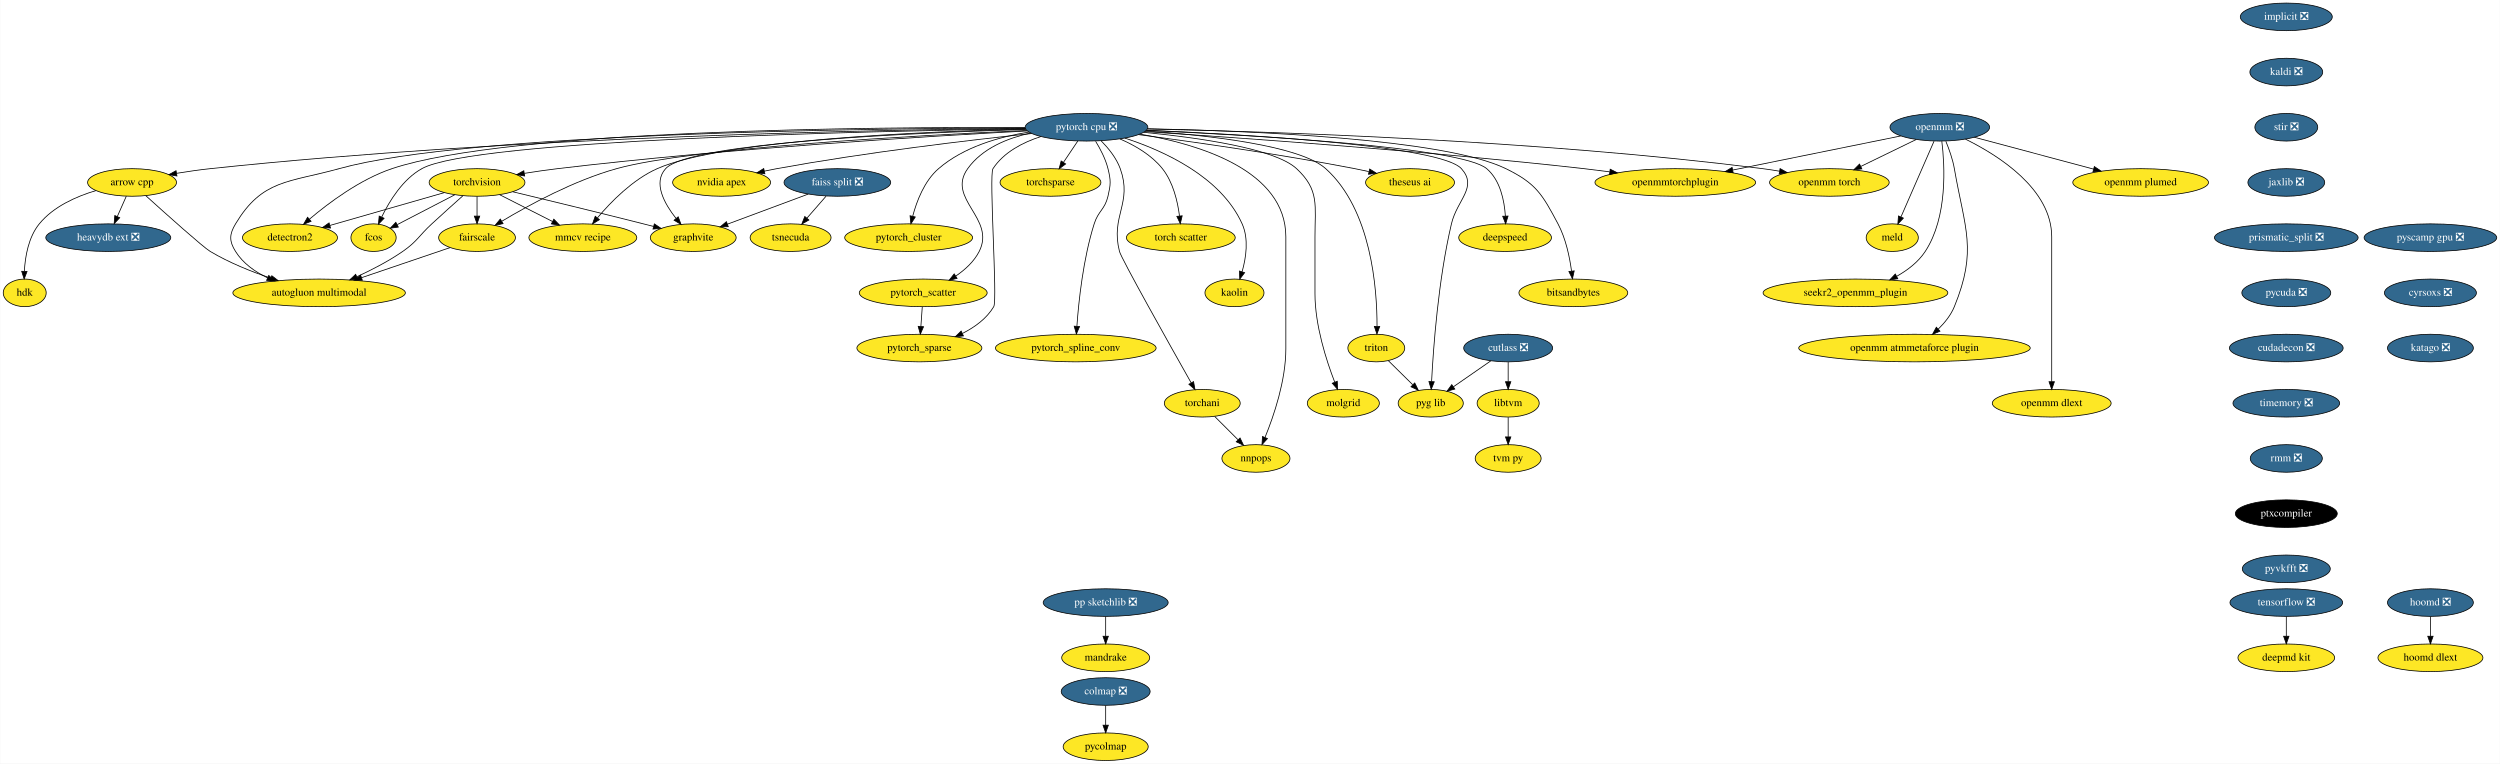
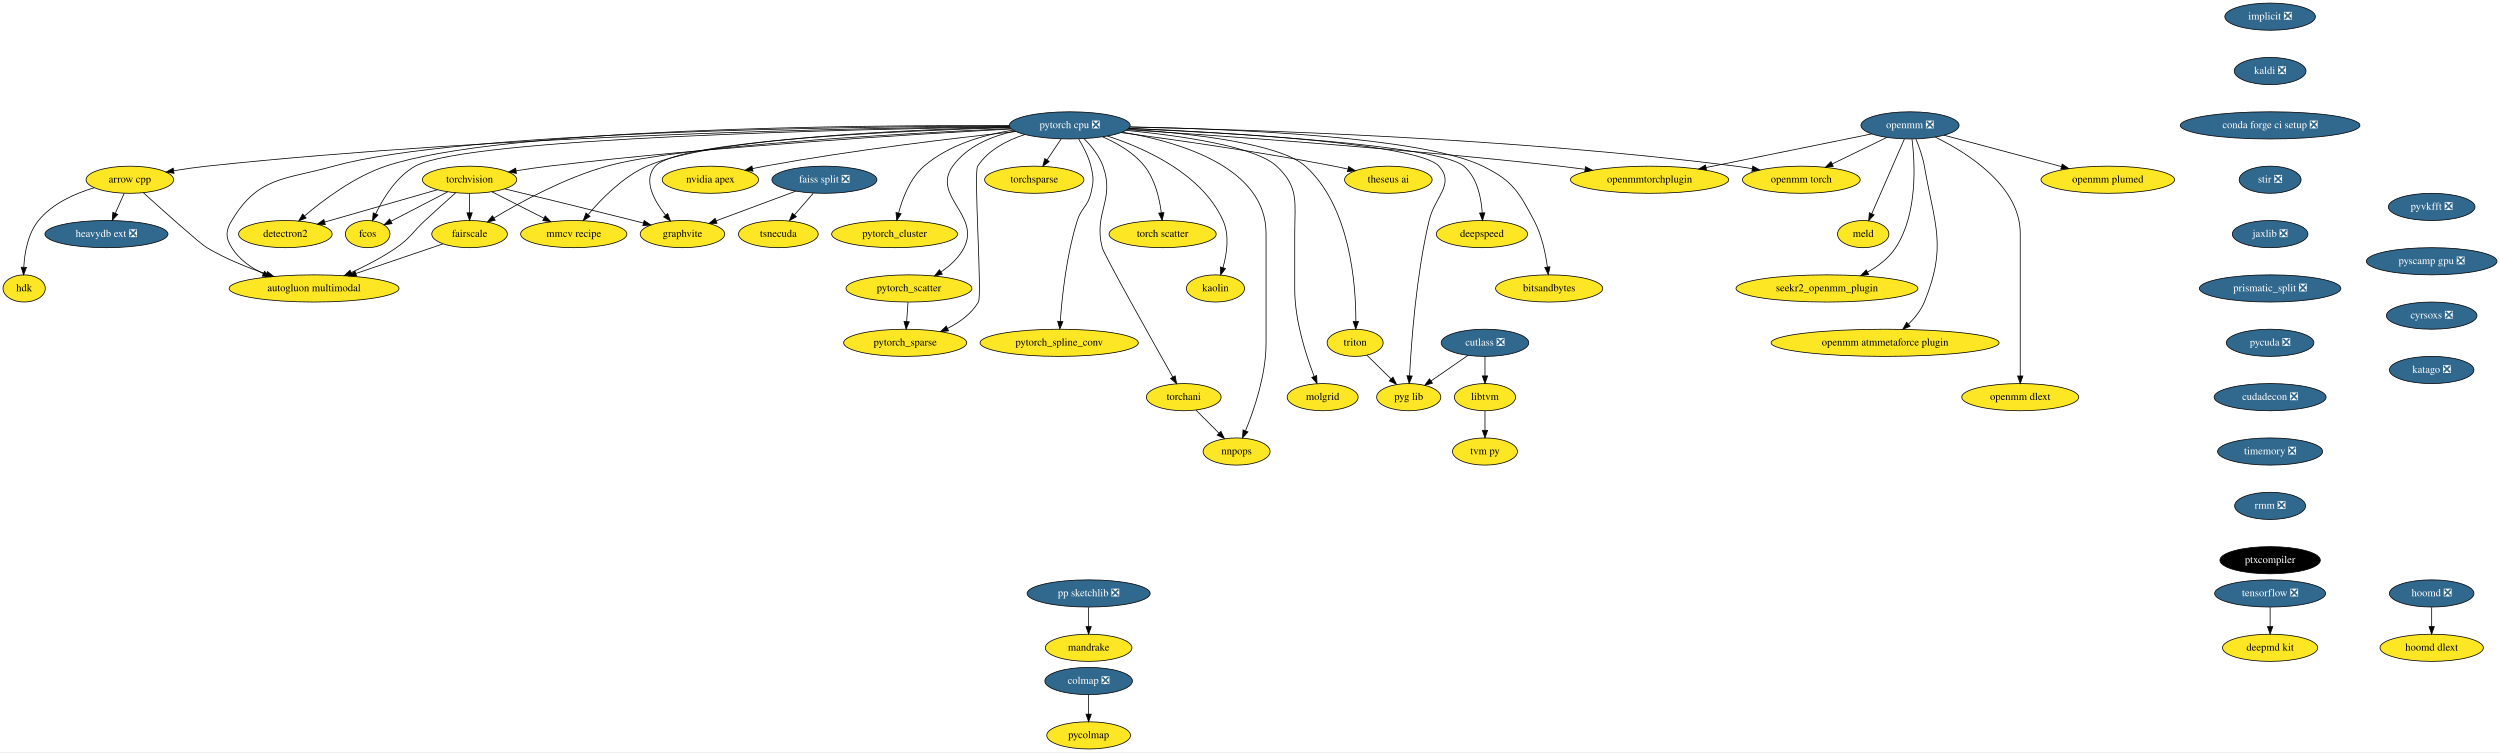
- <svg xmlns="http://www.w3.org/2000/svg" xmlns:xlink="http://www.w3.org/1999/xlink" width="3261pt" height="996pt" viewBox="0.00 0.00 3260.50 996.00">
+ <svg xmlns="http://www.w3.org/2000/svg" xmlns:xlink="http://www.w3.org/1999/xlink" width="3311pt" height="996pt" viewBox="0.00 0.00 3311.50 996.00">
  <g id="graph0" class="graph" transform="scale(1 1) rotate(0) translate(4 992)">
-     <polygon fill="white" stroke="transparent" points="-4,4 -4,-992 3256.5,-992 3256.5,4 -4,4" />
+     <polygon fill="white" stroke="transparent" points="-4,4 -4,-992 3307.5,-992 3307.5,4 -4,4" />
    <g id="node1" class="node">
      <g id="a_node1">
        <a xlink:href="https://github.com/conda-forge/arrow-cpp-feedstock" xlink:title="arrow cpp">
          <ellipse fill="#fde725" stroke="black" cx="168" cy="-754" rx="58" ry="18" />
          <text text-anchor="middle" x="168" y="-750.3" font-family="Times,serif" font-size="14.00">arrow cpp</text>
        </a>
      </g>
    </g>
    <g id="node2" class="node">
      <g id="a_node2">
        <a xlink:href="https://github.com/conda-forge/heavydb-ext-feedstock/pull/49" xlink:title="heavydb ext ❎">
          <ellipse fill="#31688e" stroke="black" cx="137" cy="-682" rx="81.49" ry="18" />
          <text text-anchor="middle" x="137" y="-678.3" font-family="Times,serif" font-size="14.00" fill="white">heavydb ext ❎</text>
        </a>
      </g>
    </g>
    <g id="edge1" class="edge">
      <path fill="none" stroke="black" d="M160.5,-736.05C156.97,-728.09 152.68,-718.41 148.74,-709.51" />
      <polygon fill="black" stroke="black" points="151.9,-708 144.65,-700.28 145.5,-710.84 151.9,-708" />
    </g>
    <g id="node3" class="node">
      <g id="a_node3">
        <a xlink:href="https://github.com/conda-forge/hdk-feedstock" xlink:title="hdk">
          <ellipse fill="#fde725" stroke="black" cx="28" cy="-610" rx="28" ry="18" />
          <text text-anchor="middle" x="28" y="-606.3" font-family="Times,serif" font-size="14.00">hdk</text>
        </a>
      </g>
    </g>
    <g id="edge2" class="edge">
      <path fill="none" stroke="black" d="M120.81,-743.38C95.33,-735.79 65.41,-722.57 47,-700 32.91,-682.72 28.58,-657.46 27.53,-638.25" />
      <polygon fill="black" stroke="black" points="31.02,-637.93 27.25,-628.03 24.03,-638.12 31.02,-637.93" />
    </g>
    <g id="node4" class="node">
      <g id="a_node4">
        <a xlink:href="https://github.com/conda-forge/autogluon.multimodal-feedstock" xlink:title="autogluon multimodal">
          <ellipse fill="#fde725" stroke="black" cx="412" cy="-610" rx="112.5" ry="18" />
          <text text-anchor="middle" x="412" y="-606.3" font-family="Times,serif" font-size="14.00">autogluon multimodal</text>
        </a>
      </g>
    </g>
    <g id="edge3" class="edge">
      <path fill="none" stroke="black" d="M185.9,-736.76C212.61,-712.62 260.76,-669.5 270,-664 294.45,-649.43 323.6,-637.71 349.1,-629.03" />
      <polygon fill="black" stroke="black" points="350.29,-632.33 358.68,-625.86 348.09,-625.68 350.29,-632.33" />
    </g>
    <g id="node5" class="node">
      <g id="a_node5">
        <a xlink:href="https://github.com/conda-forge/implicit-feedstock/pull/54" xlink:title="implicit ❎">
-           <ellipse fill="#31688e" stroke="black" cx="2978" cy="-970" rx="60" ry="18" />
-           <text text-anchor="middle" x="2978" y="-966.3" font-family="Times,serif" font-size="14.00" fill="white">implicit ❎</text>
+           <ellipse fill="#31688e" stroke="black" cx="3003" cy="-970" rx="60" ry="18" />
+           <text text-anchor="middle" x="3003" y="-966.3" font-family="Times,serif" font-size="14.00" fill="white">implicit ❎</text>
        </a>
      </g>
    </g>
    <g id="node6" class="node">
      <g id="a_node6">
        <a xlink:href="https://github.com/conda-forge/kaldi-feedstock/pull/39" xlink:title="kaldi ❎">
-           <ellipse fill="#31688e" stroke="black" cx="2978" cy="-898" rx="47.5" ry="18" />
-           <text text-anchor="middle" x="2978" y="-894.3" font-family="Times,serif" font-size="14.00" fill="white">kaldi ❎</text>
+           <ellipse fill="#31688e" stroke="black" cx="3003" cy="-898" rx="47.5" ry="18" />
+           <text text-anchor="middle" x="3003" y="-894.3" font-family="Times,serif" font-size="14.00" fill="white">kaldi ❎</text>
        </a>
      </g>
    </g>
    <g id="node7" class="node">
      <g id="a_node7">
+         <a xlink:href="https://github.com/conda-forge/conda-forge-ci-setup-feedstock/pull/244" xlink:title="conda forge ci setup ❎">
+           <ellipse fill="#31688e" stroke="black" cx="3003" cy="-826" rx="119" ry="18" />
+           <text text-anchor="middle" x="3003" y="-822.3" font-family="Times,serif" font-size="14.00" fill="white">conda forge ci setup ❎</text>
+         </a>
+       </g>
+     </g>
+     <g id="node16" class="node">
+       <g id="a_node16">
        <a xlink:href="https://github.com/conda-forge/stir-feedstock/pull/82" xlink:title="stir ❎">
-           <ellipse fill="#31688e" stroke="black" cx="2978" cy="-826" rx="41" ry="18" />
-           <text text-anchor="middle" x="2978" y="-822.3" font-family="Times,serif" font-size="14.00" fill="white">stir ❎</text>
-         </a>
-       </g>
-     </g>
-     <g id="node37" class="node">
-       <g id="a_node37">
-         <a xlink:href="https://github.com/conda-forge/jaxlib-feedstock/pull/181" xlink:title="jaxlib ❎">
-           <ellipse fill="#31688e" stroke="black" cx="2978" cy="-754" rx="50.09" ry="18" />
-           <text text-anchor="middle" x="2978" y="-750.3" font-family="Times,serif" font-size="14.00" fill="white">jaxlib ❎</text>
+           <ellipse fill="#31688e" stroke="black" cx="3003" cy="-754" rx="41" ry="18" />
+           <text text-anchor="middle" x="3003" y="-750.3" font-family="Times,serif" font-size="14.00" fill="white">stir ❎</text>
        </a>
      </g>
    </g>
    <g id="node8" class="node">
      <g id="a_node8">
        <a xlink:href="https://github.com/conda-forge/torchvision-feedstock" xlink:title="torchvision">
          <ellipse fill="#fde725" stroke="black" cx="618" cy="-754" rx="62.5" ry="18" />
          <text text-anchor="middle" x="618" y="-750.3" font-family="Times,serif" font-size="14.00">torchvision</text>
        </a>
      </g>
    </g>
    <g id="edge6" class="edge">
      <path fill="none" stroke="black" d="M599.55,-736.65C587.86,-726.24 572.46,-712.42 559,-700 541.9,-684.23 540.13,-677.24 521,-664 502.56,-651.24 480.59,-639.92 461.22,-631.05" />
      <polygon fill="black" stroke="black" points="462.5,-627.79 451.94,-626.9 459.64,-634.18 462.5,-627.79" />
    </g>
    <g id="node9" class="node">
      <g id="a_node9">
        <a xlink:href="https://github.com/conda-forge/detectron2-feedstock" xlink:title="detectron2">
          <ellipse fill="#fde725" stroke="black" cx="374" cy="-682" rx="61.99" ry="18" />
          <text text-anchor="middle" x="374" y="-678.3" font-family="Times,serif" font-size="14.00">detectron2</text>
        </a>
      </g>
    </g>
    <g id="edge7" class="edge">
      <path fill="none" stroke="black" d="M575.22,-740.73C533.67,-728.81 470.52,-710.69 426.07,-697.94" />
      <polygon fill="black" stroke="black" points="426.9,-694.54 416.32,-695.14 424.97,-701.26 426.9,-694.54" />
    </g>
    <g id="node10" class="node">
      <g id="a_node10">
        <a xlink:href="https://github.com/conda-forge/fcos-feedstock" xlink:title="fcos">
          <ellipse fill="#fde725" stroke="black" cx="483" cy="-682" rx="29.5" ry="18" />
          <text text-anchor="middle" x="483" y="-678.3" font-family="Times,serif" font-size="14.00">fcos</text>
        </a>
      </g>
    </g>
    <g id="edge8" class="edge">
      <path fill="none" stroke="black" d="M589.04,-737.98C566.94,-726.52 536.55,-710.77 513.97,-699.06" />
      <polygon fill="black" stroke="black" points="515.3,-695.81 504.82,-694.31 512.08,-702.02 515.3,-695.81" />
    </g>
    <g id="node11" class="node">
      <g id="a_node11">
        <a xlink:href="https://github.com/conda-forge/fairscale-feedstock" xlink:title="fairscale">
          <ellipse fill="#fde725" stroke="black" cx="618" cy="-682" rx="50.09" ry="18" />
          <text text-anchor="middle" x="618" y="-678.3" font-family="Times,serif" font-size="14.00">fairscale</text>
        </a>
      </g>
    </g>
    <g id="edge9" class="edge">
      <path fill="none" stroke="black" d="M618,-735.7C618,-727.98 618,-718.71 618,-710.11" />
      <polygon fill="black" stroke="black" points="621.5,-710.1 618,-700.1 614.5,-710.1 621.5,-710.1" />
    </g>
    <g id="node12" class="node">
      <g id="a_node12">
        <a xlink:href="https://github.com/conda-forge/graphvite-feedstock" xlink:title="graphvite">
          <ellipse fill="#fde725" stroke="black" cx="900" cy="-682" rx="56" ry="18" />
          <text text-anchor="middle" x="900" y="-678.3" font-family="Times,serif" font-size="14.00">graphvite</text>
        </a>
      </g>
    </g>
    <g id="edge10" class="edge">
      <path fill="none" stroke="black" d="M664.62,-741.85C708.6,-731.27 776.35,-714.83 835,-700 839.31,-698.91 843.79,-697.77 848.27,-696.61" />
      <polygon fill="black" stroke="black" points="849.26,-699.97 858.07,-694.07 847.51,-693.19 849.26,-699.97" />
    </g>
    <g id="node13" class="node">
      <g id="a_node13">
        <a xlink:href="https://github.com/conda-forge/mmcv-recipe-feedstock" xlink:title="mmcv recipe">
          <ellipse fill="#fde725" stroke="black" cx="756" cy="-682" rx="70.39" ry="18" />
          <text text-anchor="middle" x="756" y="-678.3" font-family="Times,serif" font-size="14.00">mmcv recipe</text>
        </a>
      </g>
    </g>
    <g id="edge11" class="edge">
      <path fill="none" stroke="black" d="M647.6,-737.98C667.7,-727.79 694.5,-714.19 716.43,-703.07" />
      <polygon fill="black" stroke="black" points="718.15,-706.12 725.49,-698.48 714.99,-699.88 718.15,-706.12" />
    </g>
    <g id="edge12" class="edge">
      <path fill="none" stroke="black" d="M582.59,-668.97C550.91,-658.2 503.96,-642.25 467.32,-629.8" />
      <polygon fill="black" stroke="black" points="468.36,-626.46 457.77,-626.55 466.11,-633.08 468.36,-626.46" />
    </g>
    <g id="node14" class="node">
      <g id="a_node14">
        <a xlink:href="https://github.com/conda-forge/tensorflow-feedstock/pull/321" xlink:title="tensorflow ❎">
-           <ellipse fill="#31688e" stroke="black" cx="2978" cy="-206" rx="73.5" ry="18" />
-           <text text-anchor="middle" x="2978" y="-202.3" font-family="Times,serif" font-size="14.00" fill="white">tensorflow ❎</text>
+           <ellipse fill="#31688e" stroke="black" cx="3003" cy="-206" rx="73.5" ry="18" />
+           <text text-anchor="middle" x="3003" y="-202.3" font-family="Times,serif" font-size="14.00" fill="white">tensorflow ❎</text>
        </a>
      </g>
    </g>
    <g id="node15" class="node">
      <g id="a_node15">
        <a xlink:href="https://github.com/conda-forge/deepmd-kit-feedstock" xlink:title="deepmd kit">
-           <ellipse fill="#fde725" stroke="black" cx="2978" cy="-134" rx="63.09" ry="18" />
-           <text text-anchor="middle" x="2978" y="-130.3" font-family="Times,serif" font-size="14.00">deepmd kit</text>
+           <ellipse fill="#fde725" stroke="black" cx="3003" cy="-134" rx="63.09" ry="18" />
+           <text text-anchor="middle" x="3003" y="-130.3" font-family="Times,serif" font-size="14.00">deepmd kit</text>
        </a>
      </g>
    </g>
    <g id="edge13" class="edge">
-       <path fill="none" stroke="black" d="M2978,-187.7C2978,-179.98 2978,-170.71 2978,-162.11" />
-       <polygon fill="black" stroke="black" points="2981.5,-162.1 2978,-152.1 2974.5,-162.1 2981.5,-162.1" />
-     </g>
-     <g id="node16" class="node">
-       <g id="a_node16">
-         <a xlink:href="https://github.com/conda-forge/hoomd-feedstock/pull/86" xlink:title="hoomd ❎">
-           <ellipse fill="#31688e" stroke="black" cx="3166" cy="-206" rx="56" ry="18" />
-           <text text-anchor="middle" x="3166" y="-202.3" font-family="Times,serif" font-size="14.00" fill="white">hoomd ❎</text>
+       <path fill="none" stroke="black" d="M3003,-187.7C3003,-179.98 3003,-170.71 3003,-162.11" />
+       <polygon fill="black" stroke="black" points="3006.5,-162.1 3003,-152.1 2999.5,-162.1 3006.5,-162.1" />
+     </g>
+     <g id="node38" class="node">
+       <g id="a_node38">
+         <a xlink:href="https://github.com/conda-forge/jaxlib-feedstock/pull/181" xlink:title="jaxlib ❎">
+           <ellipse fill="#31688e" stroke="black" cx="3003" cy="-682" rx="50.09" ry="18" />
+           <text text-anchor="middle" x="3003" y="-678.3" font-family="Times,serif" font-size="14.00" fill="white">jaxlib ❎</text>
        </a>
      </g>
    </g>
    <g id="node17" class="node">
      <g id="a_node17">
-         <a xlink:href="https://github.com/conda-forge/hoomd-dlext-feedstock" xlink:title="hoomd dlext">
-           <ellipse fill="#fde725" stroke="black" cx="3166" cy="-134" rx="68.49" ry="18" />
-           <text text-anchor="middle" x="3166" y="-130.3" font-family="Times,serif" font-size="14.00">hoomd dlext</text>
-         </a>
-       </g>
-     </g>
-     <g id="edge14" class="edge">
-       <path fill="none" stroke="black" d="M3166,-187.7C3166,-179.98 3166,-170.71 3166,-162.11" />
-       <polygon fill="black" stroke="black" points="3169.5,-162.1 3166,-152.1 3162.5,-162.1 3169.5,-162.1" />
+         <a xlink:href="https://github.com/conda-forge/hoomd-feedstock/pull/86" xlink:title="hoomd ❎">
+           <ellipse fill="#31688e" stroke="black" cx="3217" cy="-206" rx="56" ry="18" />
+           <text text-anchor="middle" x="3217" y="-202.3" font-family="Times,serif" font-size="14.00" fill="white">hoomd ❎</text>
+         </a>
+       </g>
    </g>
    <g id="node18" class="node">
      <g id="a_node18">
+         <a xlink:href="https://github.com/conda-forge/hoomd-dlext-feedstock" xlink:title="hoomd dlext">
+           <ellipse fill="#fde725" stroke="black" cx="3217" cy="-134" rx="68.49" ry="18" />
+           <text text-anchor="middle" x="3217" y="-130.3" font-family="Times,serif" font-size="14.00">hoomd dlext</text>
+         </a>
+       </g>
+     </g>
+     <g id="edge15" class="edge">
+       <path fill="none" stroke="black" d="M3217,-187.7C3217,-179.98 3217,-170.71 3217,-162.11" />
+       <polygon fill="black" stroke="black" points="3220.5,-162.1 3217,-152.1 3213.5,-162.1 3220.5,-162.1" />
+     </g>
+     <g id="node19" class="node">
+       <g id="a_node19">
        <a xlink:href="https://github.com/conda-forge/pytorch-cpu-feedstock/pull/171" xlink:title="pytorch cpu ❎">
          <ellipse fill="#31688e" stroke="black" cx="1413" cy="-826" rx="80" ry="18" />
          <text text-anchor="middle" x="1413" y="-822.3" font-family="Times,serif" font-size="14.00" fill="white">pytorch cpu ❎</text>
        </a>
      </g>
    </g>
-     <g id="edge15" class="edge">
+     <g id="edge16" class="edge">
      <path fill="none" stroke="black" d="M1333.07,-824.55C1146.43,-822.8 667.55,-814.2 270,-772 255.78,-770.49 240.53,-768.27 226.27,-765.94" />
      <polygon fill="black" stroke="black" points="226.54,-762.43 216.09,-764.22 225.37,-769.34 226.54,-762.43" />
    </g>
-     <g id="edge16" class="edge">
+     <g id="edge17" class="edge">
      <path fill="none" stroke="black" d="M1333,-825.09C1131.18,-824.61 605.57,-818.76 438,-772 372.5,-753.72 337.99,-758.31 303,-700 294.77,-686.28 294.51,-677.56 303,-664 312.7,-648.5 328.38,-637.41 344.85,-629.53" />
      <polygon fill="black" stroke="black" points="346.32,-632.71 354.06,-625.48 343.49,-626.31 346.32,-632.71" />
    </g>
-     <g id="edge17" class="edge">
+     <g id="edge18" class="edge">
      <path fill="none" stroke="black" d="M1335.7,-821.18C1207.89,-814.39 944.6,-798.4 723,-772 708.98,-770.33 693.97,-768.14 679.82,-765.89" />
      <polygon fill="black" stroke="black" points="680.11,-762.4 669.68,-764.25 678.99,-769.31 680.11,-762.4" />
    </g>
-     <g id="edge18" class="edge">
+     <g id="edge19" class="edge">
      <path fill="none" stroke="black" d="M1332.78,-825.67C1140.65,-826.42 658.79,-822.99 507,-772 465.41,-758.03 424.52,-727.43 399.3,-706.03" />
      <polygon fill="black" stroke="black" points="401.53,-703.34 391.68,-699.44 396.95,-708.63 401.53,-703.34" />
    </g>
-     <g id="edge19" class="edge">
+     <g id="edge20" class="edge">
      <path fill="none" stroke="black" d="M1333.37,-824.03C1132.02,-821.03 613.73,-809.7 546,-772 521.15,-758.17 503.78,-729.93 493.65,-708.95" />
      <polygon fill="black" stroke="black" points="496.73,-707.26 489.39,-699.61 490.36,-710.16 496.73,-707.26" />
    </g>
-     <g id="edge20" class="edge">
+     <g id="edge21" class="edge">
      <path fill="none" stroke="black" d="M1334.92,-821.82C1193.07,-815.45 898.63,-799.35 800,-772 744.62,-756.64 685.79,-724.63 650.47,-703.48" />
      <polygon fill="black" stroke="black" points="651.95,-700.29 641.59,-698.09 648.32,-706.27 651.95,-700.29" />
    </g>
-     <g id="edge21" class="edge">
+     <g id="edge22" class="edge">
      <path fill="none" stroke="black" d="M1333.86,-823.12C1189.41,-818.88 894.96,-806.09 864,-772 847.33,-753.65 862.19,-726.57 877.56,-707.11" />
      <polygon fill="black" stroke="black" points="880.37,-709.2 884.09,-699.28 875,-704.72 880.37,-709.2" />
    </g>
-     <g id="edge22" class="edge">
+     <g id="edge23" class="edge">
      <path fill="none" stroke="black" d="M1333.48,-823.67C1199.92,-820.41 936.94,-809.32 853,-772 821.11,-757.82 792.74,-728.88 775.05,-707.84" />
      <polygon fill="black" stroke="black" points="777.62,-705.46 768.58,-699.93 772.2,-709.89 777.62,-705.46" />
    </g>
-     <g id="node19" class="node">
-       <g id="a_node19">
+     <g id="node20" class="node">
+       <g id="a_node20">
        <a xlink:href="https://github.com/conda-forge/nvidia-apex-feedstock" xlink:title="nvidia apex">
          <ellipse fill="#fde725" stroke="black" cx="937" cy="-754" rx="63.89" ry="18" />
          <text text-anchor="middle" x="937" y="-750.3" font-family="Times,serif" font-size="14.00">nvidia apex</text>
        </a>
      </g>
    </g>
-     <g id="edge23" class="edge">
+     <g id="edge24" class="edge">
      <path fill="none" stroke="black" d="M1341.5,-817.84C1260.49,-809.21 1124.68,-793.19 1009,-772 1003.71,-771.03 998.22,-769.92 992.75,-768.75" />
      <polygon fill="black" stroke="black" points="993.47,-765.32 982.95,-766.58 991.95,-772.16 993.47,-765.32" />
    </g>
-     <g id="node20" class="node">
-       <g id="a_node20">
+     <g id="node21" class="node">
+       <g id="a_node21">
        <a xlink:href="https://github.com/conda-forge/pytorch_cluster-feedstock" xlink:title="pytorch_cluster">
          <ellipse fill="#fde725" stroke="black" cx="1181" cy="-682" rx="83.39" ry="18" />
          <text text-anchor="middle" x="1181" y="-678.3" font-family="Times,serif" font-size="14.00">pytorch_cluster</text>
        </a>
      </g>
    </g>
-     <g id="edge24" class="edge">
+     <g id="edge25" class="edge">
      <path fill="none" stroke="black" d="M1337.98,-819.73C1298.89,-813.5 1252.59,-800.18 1220,-772 1201.53,-756.03 1191.47,-729.66 1186.23,-709.76" />
      <polygon fill="black" stroke="black" points="1189.63,-708.95 1183.9,-700.03 1182.82,-710.57 1189.63,-708.95" />
    </g>
-     <g id="node21" class="node">
-       <g id="a_node21">
+     <g id="node22" class="node">
+       <g id="a_node22">
        <a xlink:href="https://github.com/conda-forge/pytorch_scatter-feedstock" xlink:title="pytorch_scatter">
          <ellipse fill="#fde725" stroke="black" cx="1200" cy="-610" rx="83.39" ry="18" />
          <text text-anchor="middle" x="1200" y="-606.3" font-family="Times,serif" font-size="14.00">pytorch_scatter</text>
        </a>
      </g>
    </g>
-     <g id="edge25" class="edge">
+     <g id="edge26" class="edge">
      <path fill="none" stroke="black" d="M1340.24,-818.51C1309.65,-811.77 1276.86,-798.37 1258,-772 1229.82,-732.58 1295.01,-707.18 1273,-664 1266.3,-650.86 1254.66,-640.22 1242.61,-632.01" />
      <polygon fill="black" stroke="black" points="1244.16,-628.85 1233.83,-626.47 1240.42,-634.77 1244.16,-628.85" />
    </g>
-     <g id="node22" class="node">
-       <g id="a_node22">
+     <g id="node23" class="node">
+       <g id="a_node23">
        <a xlink:href="https://github.com/conda-forge/pytorch_spline_conv-feedstock" xlink:title="pytorch_spline_conv">
          <ellipse fill="#fde725" stroke="black" cx="1399" cy="-538" rx="104.78" ry="18" />
          <text text-anchor="middle" x="1399" y="-534.3" font-family="Times,serif" font-size="14.00">pytorch_spline_conv</text>
        </a>
      </g>
    </g>
-     <g id="edge26" class="edge">
+     <g id="edge27" class="edge">
      <path fill="none" stroke="black" d="M1424.89,-807.72C1431.01,-797.76 1437.84,-784.73 1441,-772 1444.85,-756.47 1444.68,-751.57 1441,-736 1436.89,-718.59 1428.39,-717.06 1423,-700 1408.63,-654.48 1402.77,-598.94 1400.45,-566.42" />
      <polygon fill="black" stroke="black" points="1403.94,-566.07 1399.79,-556.32 1396.95,-566.53 1403.94,-566.07" />
    </g>
-     <g id="node23" class="node">
-       <g id="a_node23">
+     <g id="node24" class="node">
+       <g id="a_node24">
        <a xlink:href="https://github.com/conda-forge/pytorch_sparse-feedstock" xlink:title="pytorch_sparse">
          <ellipse fill="#fde725" stroke="black" cx="1195" cy="-538" rx="81.49" ry="18" />
          <text text-anchor="middle" x="1195" y="-534.3" font-family="Times,serif" font-size="14.00">pytorch_sparse</text>
        </a>
      </g>
    </g>
-     <g id="edge27" class="edge">
+     <g id="edge28" class="edge">
      <path fill="none" stroke="black" d="M1353.45,-813.88C1329.86,-806.25 1305.06,-793.43 1291,-772 1285.52,-763.64 1297.1,-600.6 1292,-592 1282.79,-576.48 1267.26,-565.21 1251.29,-557.16" />
      <polygon fill="black" stroke="black" points="1252.43,-553.83 1241.88,-552.79 1249.48,-560.18 1252.43,-553.83" />
    </g>
-     <g id="node24" class="node">
-       <g id="a_node24">
+     <g id="node25" class="node">
+       <g id="a_node25">
        <a xlink:href="https://github.com/conda-forge/torchani-feedstock" xlink:title="torchani">
          <ellipse fill="#fde725" stroke="black" cx="1564" cy="-466" rx="49.5" ry="18" />
          <text text-anchor="middle" x="1564" y="-462.3" font-family="Times,serif" font-size="14.00">torchani</text>
        </a>
      </g>
    </g>
-     <g id="edge28" class="edge">
+     <g id="edge29" class="edge">
      <path fill="none" stroke="black" d="M1432.01,-808.38C1441.48,-798.82 1451.96,-785.95 1457,-772 1473.3,-726.85 1444.09,-710.5 1456,-664 1458.37,-654.73 1520.6,-543.86 1549.5,-492.64" />
      <polygon fill="black" stroke="black" points="1552.62,-494.24 1554.49,-483.81 1546.52,-490.8 1552.62,-494.24" />
    </g>
-     <g id="node25" class="node">
-       <g id="a_node25">
+     <g id="node26" class="node">
+       <g id="a_node26">
        <a xlink:href="https://github.com/conda-forge/openmm-torch-feedstock" xlink:title="openmm torch">
          <ellipse fill="#fde725" stroke="black" cx="2382" cy="-754" rx="78" ry="18" />
          <text text-anchor="middle" x="2382" y="-750.3" font-family="Times,serif" font-size="14.00">openmm torch</text>
        </a>
      </g>
    </g>
-     <g id="edge29" class="edge">
+     <g id="edge30" class="edge">
      <path fill="none" stroke="black" d="M1492.39,-823.76C1647.31,-820.57 2000.54,-809.45 2295,-772 2302.14,-771.09 2309.57,-769.95 2316.95,-768.69" />
      <polygon fill="black" stroke="black" points="2317.72,-772.1 2326.95,-766.9 2316.49,-765.21 2317.72,-772.1" />
    </g>
-     <g id="node26" class="node">
-       <g id="a_node26">
+     <g id="node27" class="node">
+       <g id="a_node27">
        <a xlink:href="https://github.com/conda-forge/torchsparse-feedstock" xlink:title="torchsparse">
          <ellipse fill="#fde725" stroke="black" cx="1366" cy="-754" rx="65.79" ry="18" />
          <text text-anchor="middle" x="1366" y="-750.3" font-family="Times,serif" font-size="14.00">torchsparse</text>
        </a>
      </g>
    </g>
-     <g id="edge30" class="edge">
+     <g id="edge31" class="edge">
      <path fill="none" stroke="black" d="M1401.62,-808.05C1396.02,-799.71 1389.16,-789.49 1382.95,-780.25" />
      <polygon fill="black" stroke="black" points="1385.75,-778.14 1377.27,-771.79 1379.94,-782.04 1385.75,-778.14" />
    </g>
-     <g id="node27" class="node">
-       <g id="a_node27">
+     <g id="node28" class="node">
+       <g id="a_node28">
        <a xlink:href="https://github.com/conda-forge/torch-scatter-feedstock" xlink:title="torch scatter">
          <ellipse fill="#fde725" stroke="black" cx="1536" cy="-682" rx="71" ry="18" />
          <text text-anchor="middle" x="1536" y="-678.3" font-family="Times,serif" font-size="14.00">torch scatter</text>
        </a>
      </g>
    </g>
-     <g id="edge31" class="edge">
+     <g id="edge32" class="edge">
      <path fill="none" stroke="black" d="M1456.57,-810.78C1476.1,-802.36 1497.87,-789.78 1512,-772 1525.96,-754.43 1531.83,-729.39 1534.28,-710.35" />
      <polygon fill="black" stroke="black" points="1537.78,-710.51 1535.34,-700.2 1530.82,-709.79 1537.78,-710.51" />
    </g>
-     <g id="node28" class="node">
-       <g id="a_node28">
+     <g id="node29" class="node">
+       <g id="a_node29">
        <a xlink:href="https://github.com/conda-forge/kaolin-feedstock" xlink:title="kaolin">
          <ellipse fill="#fde725" stroke="black" cx="1606" cy="-610" rx="38.5" ry="18" />
          <text text-anchor="middle" x="1606" y="-606.3" font-family="Times,serif" font-size="14.00">kaolin</text>
        </a>
      </g>
    </g>
-     <g id="edge32" class="edge">
+     <g id="edge33" class="edge">
      <path fill="none" stroke="black" d="M1462.96,-811.86C1513.62,-795.39 1588.36,-761.54 1616,-700 1624.83,-680.34 1621.17,-655.89 1615.95,-637.59" />
      <polygon fill="black" stroke="black" points="1619.23,-636.35 1612.88,-627.87 1612.56,-638.46 1619.23,-636.35" />
    </g>
-     <g id="node29" class="node">
-       <g id="a_node29">
+     <g id="node30" class="node">
+       <g id="a_node30">
        <a xlink:href="https://github.com/conda-forge/nnpops-feedstock" xlink:title="nnpops">
          <ellipse fill="#fde725" stroke="black" cx="1634" cy="-394" rx="44.39" ry="18" />
          <text text-anchor="middle" x="1634" y="-390.3" font-family="Times,serif" font-size="14.00">nnpops</text>
        </a>
      </g>
    </g>
-     <g id="edge33" class="edge">
+     <g id="edge34" class="edge">
      <path fill="none" stroke="black" d="M1482.68,-817.06C1559.69,-803.96 1673,-769.92 1673,-683 1673,-683 1673,-683 1673,-537 1673,-495.56 1657.36,-449.67 1645.89,-421.58" />
      <polygon fill="black" stroke="black" points="1649,-419.93 1641.89,-412.07 1642.55,-422.65 1649,-419.93" />
    </g>
-     <g id="node30" class="node">
-       <g id="a_node30">
+     <g id="node31" class="node">
+       <g id="a_node31">
        <a xlink:href="https://github.com/conda-forge/triton-feedstock" xlink:title="triton">
          <ellipse fill="#fde725" stroke="black" cx="1791" cy="-538" rx="37.09" ry="18" />
          <text text-anchor="middle" x="1791" y="-534.3" font-family="Times,serif" font-size="14.00">triton</text>
        </a>
      </g>
    </g>
-     <g id="edge34" class="edge">
+     <g id="edge35" class="edge">
      <path fill="none" stroke="black" d="M1490.09,-821.17C1571.04,-815.58 1691.22,-802.32 1725,-772 1784.63,-718.47 1792.05,-615.51 1791.95,-566.38" />
      <polygon fill="black" stroke="black" points="1795.45,-566.16 1791.82,-556.2 1788.45,-566.25 1795.45,-566.16" />
    </g>
-     <g id="node31" class="node">
-       <g id="a_node31">
+     <g id="node32" class="node">
+       <g id="a_node32">
        <a xlink:href="https://github.com/conda-forge/openmmtorchplugin-feedstock" xlink:title="openmmtorchplugin">
          <ellipse fill="#fde725" stroke="black" cx="2181" cy="-754" rx="104.78" ry="18" />
          <text text-anchor="middle" x="2181" y="-750.3" font-family="Times,serif" font-size="14.00">openmmtorchplugin</text>
        </a>
      </g>
    </g>
-     <g id="edge35" class="edge">
+     <g id="edge36" class="edge">
      <path fill="none" stroke="black" d="M1489.08,-820.28C1610.45,-812.42 1855.29,-795.18 2062,-772 2072.8,-770.79 2084.12,-769.37 2095.32,-767.87" />
      <polygon fill="black" stroke="black" points="2096.11,-771.3 2105.55,-766.48 2095.16,-764.36 2096.11,-771.3" />
    </g>
-     <g id="node32" class="node">
-       <g id="a_node32">
+     <g id="node33" class="node">
+       <g id="a_node33">
        <a xlink:href="https://github.com/conda-forge/molgrid-feedstock" xlink:title="molgrid">
          <ellipse fill="#fde725" stroke="black" cx="1748" cy="-466" rx="47" ry="18" />
          <text text-anchor="middle" x="1748" y="-462.3" font-family="Times,serif" font-size="14.00">molgrid</text>
        </a>
      </g>
    </g>
-     <g id="edge36" class="edge">
+     <g id="edge37" class="edge">
      <path fill="none" stroke="black" d="M1487.72,-819.37C1558.68,-812.5 1658.62,-798.4 1687,-772 1717,-744.1 1711,-723.97 1711,-683 1711,-683 1711,-683 1711,-609 1711,-567.71 1725.83,-521.77 1736.72,-493.63" />
      <polygon fill="black" stroke="black" points="1740.06,-494.7 1740.51,-484.11 1733.56,-492.11 1740.06,-494.7" />
    </g>
-     <g id="node33" class="node">
-       <g id="a_node33">
+     <g id="node34" class="node">
+       <g id="a_node34">
        <a xlink:href="https://github.com/conda-forge/theseus-ai-feedstock" xlink:title="theseus ai">
          <ellipse fill="#fde725" stroke="black" cx="1835" cy="-754" rx="58" ry="18" />
          <text text-anchor="middle" x="1835" y="-750.3" font-family="Times,serif" font-size="14.00">theseus ai</text>
        </a>
      </g>
    </g>
-     <g id="edge37" class="edge">
+     <g id="edge38" class="edge">
      <path fill="none" stroke="black" d="M1481.03,-816.37C1551.76,-807.01 1665.55,-790.85 1763,-772 1768.9,-770.86 1775.04,-769.57 1781.15,-768.22" />
      <polygon fill="black" stroke="black" points="1782.36,-771.53 1791.34,-765.91 1780.81,-764.71 1782.36,-771.53" />
    </g>
-     <g id="node34" class="node">
-       <g id="a_node34">
+     <g id="node35" class="node">
+       <g id="a_node35">
        <a xlink:href="https://github.com/conda-forge/pyg-lib-feedstock" xlink:title="pyg lib">
          <ellipse fill="#fde725" stroke="black" cx="1862" cy="-466" rx="42.49" ry="18" />
          <text text-anchor="middle" x="1862" y="-462.3" font-family="Times,serif" font-size="14.00">pyg lib</text>
        </a>
      </g>
    </g>
-     <g id="edge38" class="edge">
+     <g id="edge39" class="edge">
      <path fill="none" stroke="black" d="M1491.2,-822.15C1622.37,-816.55 1875.1,-801.97 1902,-772 1923.72,-747.8 1896.44,-731.65 1889,-700 1871.81,-626.91 1865.38,-538.24 1863.12,-494.35" />
      <polygon fill="black" stroke="black" points="1866.61,-494.01 1862.63,-484.19 1859.62,-494.35 1866.61,-494.01" />
    </g>
-     <g id="node35" class="node">
-       <g id="a_node35">
+     <g id="node36" class="node">
+       <g id="a_node36">
        <a xlink:href="https://github.com/conda-forge/deepspeed-feedstock" xlink:title="deepspeed">
          <ellipse fill="#fde725" stroke="black" cx="1959" cy="-682" rx="60.5" ry="18" />
          <text text-anchor="middle" x="1959" y="-678.3" font-family="Times,serif" font-size="14.00">deepspeed</text>
        </a>
      </g>
    </g>
-     <g id="edge39" class="edge">
+     <g id="edge40" class="edge">
      <path fill="none" stroke="black" d="M1491,-821.91C1628.31,-815.76 1901.9,-800.13 1935,-772 1952.68,-756.98 1958.03,-730.44 1959.35,-710.23" />
      <polygon fill="black" stroke="black" points="1962.85,-710.18 1959.72,-700.06 1955.86,-709.93 1962.85,-710.18" />
    </g>
-     <g id="node36" class="node">
-       <g id="a_node36">
+     <g id="node37" class="node">
+       <g id="a_node37">
        <a xlink:href="https://github.com/conda-forge/bitsandbytes-feedstock" xlink:title="bitsandbytes">
          <ellipse fill="#fde725" stroke="black" cx="2048" cy="-610" rx="71" ry="18" />
          <text text-anchor="middle" x="2048" y="-606.3" font-family="Times,serif" font-size="14.00">bitsandbytes</text>
        </a>
      </g>
    </g>
-     <g id="edge40" class="edge">
+     <g id="edge41" class="edge">
      <path fill="none" stroke="black" d="M1492.8,-824.08C1624.26,-821.45 1879.77,-811.28 1960,-772 1999.53,-752.65 2007.33,-738.86 2028,-700 2038.2,-680.83 2043.21,-656.67 2045.66,-638.36" />
      <polygon fill="black" stroke="black" points="2049.15,-638.68 2046.83,-628.34 2042.2,-637.86 2049.15,-638.68" />
    </g>
-     <g id="edge41" class="edge">
+     <g id="edge42" class="edge">
      <path fill="none" stroke="black" d="M1198.76,-591.7C1198.21,-583.98 1197.55,-574.71 1196.94,-566.11" />
      <polygon fill="black" stroke="black" points="1200.43,-565.83 1196.22,-556.1 1193.44,-566.33 1200.43,-565.83" />
    </g>
-     <g id="edge42" class="edge">
+     <g id="edge43" class="edge">
      <path fill="none" stroke="black" d="M1580.24,-448.76C1589.25,-439.75 1600.61,-428.39 1610.57,-418.43" />
      <polygon fill="black" stroke="black" points="1613.26,-420.69 1617.85,-411.15 1608.31,-415.74 1613.26,-420.69" />
    </g>
-     <g id="edge43" class="edge">
+     <g id="edge44" class="edge">
      <path fill="none" stroke="black" d="M1806.76,-521.46C1816.09,-512.26 1828.1,-500.42 1838.54,-490.13" />
      <polygon fill="black" stroke="black" points="1841.13,-492.49 1845.79,-482.98 1836.22,-487.51 1841.13,-492.49" />
    </g>
-     <g id="node38" class="node">
-       <g id="a_node38">
-         <a xlink:href="https://github.com/conda-forge/prismatic_split-feedstock/pull/38" xlink:title="prismatic_split ❎">
-           <ellipse fill="#31688e" stroke="black" cx="2978" cy="-682" rx="93.68" ry="18" />
-           <text text-anchor="middle" x="2978" y="-678.3" font-family="Times,serif" font-size="14.00" fill="white">prismatic_split ❎</text>
-         </a>
-       </g>
-     </g>
-     <g id="node45" class="node">
-       <g id="a_node45">
-         <a xlink:href="https://github.com/conda-forge/pycuda-feedstock/pull/25" xlink:title="pycuda ❎">
-           <ellipse fill="#31688e" stroke="black" cx="2978" cy="-610" rx="58" ry="18" />
-           <text text-anchor="middle" x="2978" y="-606.3" font-family="Times,serif" font-size="14.00" fill="white">pycuda ❎</text>
-         </a>
-       </g>
-     </g>
    <g id="node39" class="node">
      <g id="a_node39">
+         <a xlink:href="https://github.com/conda-forge/prismatic_split-feedstock/pull/38" xlink:title="prismatic_split ❎">
+           <ellipse fill="#31688e" stroke="black" cx="3003" cy="-610" rx="93.68" ry="18" />
+           <text text-anchor="middle" x="3003" y="-606.3" font-family="Times,serif" font-size="14.00" fill="white">prismatic_split ❎</text>
+         </a>
+       </g>
+     </g>
+     <g id="node46" class="node">
+       <g id="a_node46">
+         <a xlink:href="https://github.com/conda-forge/pycuda-feedstock/pull/25" xlink:title="pycuda ❎">
+           <ellipse fill="#31688e" stroke="black" cx="3003" cy="-538" rx="58" ry="18" />
+           <text text-anchor="middle" x="3003" y="-534.3" font-family="Times,serif" font-size="14.00" fill="white">pycuda ❎</text>
+         </a>
+       </g>
+     </g>
+     <g id="node40" class="node">
+       <g id="a_node40">
        <a xlink:href="https://github.com/conda-forge/openmm-feedstock/pull/107" xlink:title="openmm ❎">
          <ellipse fill="#31688e" stroke="black" cx="2526" cy="-826" rx="65" ry="18" />
          <text text-anchor="middle" x="2526" y="-822.3" font-family="Times,serif" font-size="14.00" fill="white">openmm ❎</text>
        </a>
      </g>
    </g>
-     <g id="edge46" class="edge">
+     <g id="edge47" class="edge">
      <path fill="none" stroke="black" d="M2495.11,-809.98C2474.04,-799.74 2445.92,-786.07 2422.99,-774.92" />
      <polygon fill="black" stroke="black" points="2424.36,-771.7 2413.84,-770.48 2421.3,-778 2424.36,-771.7" />
    </g>
-     <g id="edge47" class="edge">
+     <g id="edge48" class="edge">
      <path fill="none" stroke="black" d="M2475.09,-814.67C2417.24,-802.93 2322.26,-783.66 2255.94,-770.21" />
      <polygon fill="black" stroke="black" points="2256.46,-766.74 2245.96,-768.18 2255.07,-773.6 2256.46,-766.74" />
    </g>
-     <g id="node40" class="node">
-       <g id="a_node40">
+     <g id="node41" class="node">
+       <g id="a_node41">
        <a xlink:href="https://github.com/conda-forge/openmm-plumed-feedstock" xlink:title="openmm plumed">
          <ellipse fill="#fde725" stroke="black" cx="2788" cy="-754" rx="88.5" ry="18" />
          <text text-anchor="middle" x="2788" y="-750.3" font-family="Times,serif" font-size="14.00">openmm plumed</text>
        </a>
      </g>
    </g>
-     <g id="edge48" class="edge">
+     <g id="edge49" class="edge">
      <path fill="none" stroke="black" d="M2571.04,-812.97C2613.93,-801.51 2678.83,-784.17 2726.48,-771.44" />
      <polygon fill="black" stroke="black" points="2727.61,-774.76 2736.37,-768.8 2725.8,-768 2727.61,-774.76" />
    </g>
-     <g id="node41" class="node">
-       <g id="a_node41">
+     <g id="node42" class="node">
+       <g id="a_node42">
        <a xlink:href="https://github.com/conda-forge/meld-feedstock" xlink:title="meld">
          <ellipse fill="#fde725" stroke="black" cx="2464" cy="-682" rx="34" ry="18" />
          <text text-anchor="middle" x="2464" y="-678.3" font-family="Times,serif" font-size="14.00">meld</text>
        </a>
      </g>
    </g>
-     <g id="edge49" class="edge">
+     <g id="edge50" class="edge">
      <path fill="none" stroke="black" d="M2518.52,-807.87C2507.8,-783.33 2487.99,-737.94 2475.43,-709.17" />
      <polygon fill="black" stroke="black" points="2478.52,-707.51 2471.31,-699.75 2472.11,-710.31 2478.52,-707.51" />
    </g>
-     <g id="node42" class="node">
-       <g id="a_node42">
+     <g id="node43" class="node">
+       <g id="a_node43">
        <a xlink:href="https://github.com/conda-forge/seekr2_openmm_plugin-feedstock" xlink:title="seekr2_openmm_plugin">
          <ellipse fill="#fde725" stroke="black" cx="2416" cy="-610" rx="120.48" ry="18" />
          <text text-anchor="middle" x="2416" y="-606.3" font-family="Times,serif" font-size="14.00">seekr2_openmm_plugin</text>
        </a>
      </g>
    </g>
-     <g id="edge50" class="edge">
+     <g id="edge51" class="edge">
      <path fill="none" stroke="black" d="M2528.65,-807.83C2532.55,-776.45 2536.48,-708.95 2507,-664 2497.95,-650.2 2483.97,-639.54 2469.66,-631.53" />
      <polygon fill="black" stroke="black" points="2471.23,-628.4 2460.75,-626.87 2467.99,-634.6 2471.23,-628.4" />
    </g>
-     <g id="node43" class="node">
-       <g id="a_node43">
+     <g id="node44" class="node">
+       <g id="a_node44">
        <a xlink:href="https://github.com/conda-forge/openmm-atmmetaforce-plugin-feedstock" xlink:title="openmm atmmetaforce plugin">
          <ellipse fill="#fde725" stroke="black" cx="2493" cy="-538" rx="151" ry="18" />
          <text text-anchor="middle" x="2493" y="-534.3" font-family="Times,serif" font-size="14.00">openmm atmmetaforce plugin</text>
        </a>
      </g>
    </g>
-     <g id="edge51" class="edge">
+     <g id="edge52" class="edge">
      <path fill="none" stroke="black" d="M2533.89,-807.75C2538.11,-797.58 2542.86,-784.33 2545,-772 2558.7,-693.18 2575.26,-666.06 2545,-592 2540.47,-580.92 2532.4,-570.91 2523.93,-562.65" />
      <polygon fill="black" stroke="black" points="2526.23,-560.01 2516.48,-555.86 2521.51,-565.18 2526.23,-560.01" />
    </g>
-     <g id="node44" class="node">
-       <g id="a_node44">
+     <g id="node45" class="node">
+       <g id="a_node45">
        <a xlink:href="https://github.com/conda-forge/openmm-dlext-feedstock" xlink:title="openmm dlext">
          <ellipse fill="#fde725" stroke="black" cx="2672" cy="-466" rx="77.5" ry="18" />
          <text text-anchor="middle" x="2672" y="-462.3" font-family="Times,serif" font-size="14.00">openmm dlext</text>
        </a>
      </g>
    </g>
-     <g id="edge52" class="edge">
+     <g id="edge53" class="edge">
      <path fill="none" stroke="black" d="M2559.5,-810.48C2602.6,-789.26 2672,-745.41 2672,-683 2672,-683 2672,-683 2672,-609 2672,-569 2672,-522.65 2672,-494.08" />
      <polygon fill="black" stroke="black" points="2675.5,-494.05 2672,-484.05 2668.5,-494.05 2675.5,-494.05" />
    </g>
-     <g id="node52" class="node">
-       <g id="a_node52">
+     <g id="node53" class="node">
+       <g id="a_node53">
        <a xlink:href="https://github.com/conda-forge/cudadecon-feedstock/pull/18" xlink:title="cudadecon ❎">
-           <ellipse fill="#31688e" stroke="black" cx="2978" cy="-538" rx="74.19" ry="18" />
-           <text text-anchor="middle" x="2978" y="-534.3" font-family="Times,serif" font-size="14.00" fill="white">cudadecon ❎</text>
-         </a>
-       </g>
-     </g>
-     <g id="node46" class="node">
-       <g id="a_node46">
+           <ellipse fill="#31688e" stroke="black" cx="3003" cy="-466" rx="74.19" ry="18" />
+           <text text-anchor="middle" x="3003" y="-462.3" font-family="Times,serif" font-size="14.00" fill="white">cudadecon ❎</text>
+         </a>
+       </g>
+     </g>
+     <g id="node47" class="node">
+       <g id="a_node47">
        <a xlink:href="https://github.com/conda-forge/pp-sketchlib-feedstock/pull/40" xlink:title="pp sketchlib ❎">
          <ellipse fill="#31688e" stroke="black" cx="1438" cy="-206" rx="81.49" ry="18" />
          <text text-anchor="middle" x="1438" y="-202.3" font-family="Times,serif" font-size="14.00" fill="white">pp sketchlib ❎</text>
        </a>
      </g>
    </g>
-     <g id="node47" class="node">
-       <g id="a_node47">
+     <g id="node48" class="node">
+       <g id="a_node48">
        <a xlink:href="https://github.com/conda-forge/mandrake-feedstock" xlink:title="mandrake">
          <ellipse fill="#fde725" stroke="black" cx="1438" cy="-134" rx="57.39" ry="18" />
          <text text-anchor="middle" x="1438" y="-130.3" font-family="Times,serif" font-size="14.00">mandrake</text>
        </a>
      </g>
    </g>
-     <g id="edge54" class="edge">
+     <g id="edge55" class="edge">
      <path fill="none" stroke="black" d="M1438,-187.7C1438,-179.98 1438,-170.71 1438,-162.11" />
      <polygon fill="black" stroke="black" points="1441.5,-162.1 1438,-152.1 1434.5,-162.1 1441.5,-162.1" />
    </g>
-     <g id="node48" class="node">
-       <g id="a_node48">
+     <g id="node49" class="node">
+       <g id="a_node49">
        <a xlink:href="https://github.com/conda-forge/faiss-split-feedstock/pull/68" xlink:title="faiss split ❎">
          <ellipse fill="#31688e" stroke="black" cx="1088" cy="-754" rx="69.59" ry="18" />
          <text text-anchor="middle" x="1088" y="-750.3" font-family="Times,serif" font-size="14.00" fill="white">faiss split ❎</text>
        </a>
      </g>
    </g>
-     <g id="edge55" class="edge">
+     <g id="edge56" class="edge">
      <path fill="none" stroke="black" d="M1049.96,-738.83C1019.52,-727.5 976.78,-711.59 944.71,-699.65" />
      <polygon fill="black" stroke="black" points="945.72,-696.29 935.13,-696.08 943.28,-702.85 945.72,-696.29" />
    </g>
-     <g id="node49" class="node">
-       <g id="a_node49">
+     <g id="node50" class="node">
+       <g id="a_node50">
        <a xlink:href="https://github.com/conda-forge/tsnecuda-feedstock" xlink:title="tsnecuda">
          <ellipse fill="#fde725" stroke="black" cx="1027" cy="-682" rx="52.79" ry="18" />
          <text text-anchor="middle" x="1027" y="-678.3" font-family="Times,serif" font-size="14.00">tsnecuda</text>
        </a>
      </g>
    </g>
-     <g id="edge56" class="edge">
+     <g id="edge57" class="edge">
      <path fill="none" stroke="black" d="M1073.23,-736.05C1065.74,-727.46 1056.5,-716.86 1048.26,-707.4" />
      <polygon fill="black" stroke="black" points="1050.84,-705.03 1041.63,-699.79 1045.56,-709.63 1050.84,-705.03" />
    </g>
-     <g id="node50" class="node">
-       <g id="a_node50">
+     <g id="node51" class="node">
+       <g id="a_node51">
        <a xlink:href="https://github.com/conda-forge/libtvm-feedstock" xlink:title="libtvm">
          <ellipse fill="#fde725" stroke="black" cx="1963" cy="-466" rx="40.5" ry="18" />
          <text text-anchor="middle" x="1963" y="-462.3" font-family="Times,serif" font-size="14.00">libtvm</text>
        </a>
      </g>
    </g>
-     <g id="node51" class="node">
-       <g id="a_node51">
+     <g id="node52" class="node">
+       <g id="a_node52">
        <a xlink:href="https://github.com/conda-forge/tvm-py-feedstock" xlink:title="tvm py">
          <ellipse fill="#fde725" stroke="black" cx="1963" cy="-394" rx="43" ry="18" />
          <text text-anchor="middle" x="1963" y="-390.3" font-family="Times,serif" font-size="14.00">tvm py</text>
        </a>
      </g>
    </g>
-     <g id="edge57" class="edge">
+     <g id="edge58" class="edge">
      <path fill="none" stroke="black" d="M1963,-447.7C1963,-439.98 1963,-430.71 1963,-422.11" />
      <polygon fill="black" stroke="black" points="1966.5,-422.1 1963,-412.1 1959.5,-422.1 1966.5,-422.1" />
    </g>
-     <g id="node53" class="node">
-       <g id="a_node53">
-         <a xlink:href="https://github.com/conda-forge/timemory-feedstock/pull/15" xlink:title="timemory ❎">
-           <ellipse fill="#31688e" stroke="black" cx="2978" cy="-466" rx="69.59" ry="18" />
-           <text text-anchor="middle" x="2978" y="-462.3" font-family="Times,serif" font-size="14.00" fill="white">timemory ❎</text>
-         </a>
-       </g>
-     </g>
    <g id="node54" class="node">
      <g id="a_node54">
-         <a xlink:href="https://github.com/conda-forge/rmm-feedstock/pull/23" xlink:title="rmm ❎">
-           <ellipse fill="#31688e" stroke="black" cx="2978" cy="-394" rx="47" ry="18" />
-           <text text-anchor="middle" x="2978" y="-390.3" font-family="Times,serif" font-size="14.00" fill="white">rmm ❎</text>
-         </a>
-       </g>
-     </g>
-     <g id="node57" class="node">
-       <g id="a_node57">
-         <a xlink:href="https://github.com/conda-forge/ptxcompiler-feedstock" xlink:title="ptxcompiler">
-           <ellipse fill="#000000" stroke="black" cx="2978" cy="-322" rx="66.5" ry="18" />
-           <text text-anchor="middle" x="2978" y="-318.3" font-family="Times,serif" font-size="14.00" fill="white">ptxcompiler</text>
+         <a xlink:href="https://github.com/conda-forge/timemory-feedstock/pull/15" xlink:title="timemory ❎">
+           <ellipse fill="#31688e" stroke="black" cx="3003" cy="-394" rx="69.59" ry="18" />
+           <text text-anchor="middle" x="3003" y="-390.3" font-family="Times,serif" font-size="14.00" fill="white">timemory ❎</text>
        </a>
      </g>
    </g>
    <g id="node55" class="node">
      <g id="a_node55">
+         <a xlink:href="https://github.com/conda-forge/rmm-feedstock/pull/23" xlink:title="rmm ❎">
+           <ellipse fill="#31688e" stroke="black" cx="3003" cy="-322" rx="47" ry="18" />
+           <text text-anchor="middle" x="3003" y="-318.3" font-family="Times,serif" font-size="14.00" fill="white">rmm ❎</text>
+         </a>
+       </g>
+     </g>
+     <g id="node58" class="node">
+       <g id="a_node58">
+         <a xlink:href="https://github.com/conda-forge/ptxcompiler-feedstock" xlink:title="ptxcompiler">
+           <ellipse fill="#000000" stroke="black" cx="3003" cy="-250" rx="66.5" ry="18" />
+           <text text-anchor="middle" x="3003" y="-246.3" font-family="Times,serif" font-size="14.00" fill="white">ptxcompiler</text>
+         </a>
+       </g>
+     </g>
+     <g id="node56" class="node">
+       <g id="a_node56">
        <a xlink:href="https://github.com/conda-forge/colmap-feedstock/pull/19" xlink:title="colmap ❎">
          <ellipse fill="#31688e" stroke="black" cx="1438" cy="-90" rx="58" ry="18" />
          <text text-anchor="middle" x="1438" y="-86.3" font-family="Times,serif" font-size="14.00" fill="white">colmap ❎</text>
        </a>
      </g>
    </g>
-     <g id="node56" class="node">
-       <g id="a_node56">
+     <g id="node57" class="node">
+       <g id="a_node57">
        <a xlink:href="https://github.com/conda-forge/pycolmap-feedstock" xlink:title="pycolmap">
          <ellipse fill="#fde725" stroke="black" cx="1438" cy="-18" rx="55.49" ry="18" />
          <text text-anchor="middle" x="1438" y="-14.3" font-family="Times,serif" font-size="14.00">pycolmap</text>
        </a>
      </g>
    </g>
-     <g id="edge61" class="edge">
+     <g id="edge62" class="edge">
      <path fill="none" stroke="black" d="M1438,-71.7C1438,-63.98 1438,-54.71 1438,-46.11" />
      <polygon fill="black" stroke="black" points="1441.5,-46.1 1438,-36.1 1434.5,-46.1 1441.5,-46.1" />
    </g>
    <g id="node59" class="node">
      <g id="a_node59">
-         <a xlink:href="https://github.com/conda-forge/pyvkfft-feedstock/pull/10" xlink:title="pyvkfft ❎">
-           <ellipse fill="#31688e" stroke="black" cx="2978" cy="-250" rx="57.39" ry="18" />
-           <text text-anchor="middle" x="2978" y="-246.3" font-family="Times,serif" font-size="14.00" fill="white">pyvkfft ❎</text>
-         </a>
-       </g>
-     </g>
-     <g id="node58" class="node">
-       <g id="a_node58">
        <a xlink:href="https://github.com/conda-forge/cutlass-feedstock/pull/10" xlink:title="cutlass ❎">
          <ellipse fill="#31688e" stroke="black" cx="1963" cy="-538" rx="58" ry="18" />
          <text text-anchor="middle" x="1963" y="-534.3" font-family="Times,serif" font-size="14.00" fill="white">cutlass ❎</text>
        </a>
      </g>
    </g>
-     <g id="edge63" class="edge">
+     <g id="edge64" class="edge">
      <path fill="none" stroke="black" d="M1940.33,-521.29C1925.91,-511.29 1907.07,-498.24 1891.49,-487.44" />
      <polygon fill="black" stroke="black" points="1893.42,-484.52 1883.21,-481.7 1889.44,-490.27 1893.42,-484.52" />
    </g>
-     <g id="edge64" class="edge">
+     <g id="edge65" class="edge">
      <path fill="none" stroke="black" d="M1963,-519.7C1963,-511.98 1963,-502.71 1963,-494.11" />
      <polygon fill="black" stroke="black" points="1966.5,-494.1 1963,-484.1 1959.5,-494.1 1966.5,-494.1" />
    </g>
    <g id="node60" class="node">
      <g id="a_node60">
-         <a xlink:href="https://github.com/conda-forge/pyscamp-gpu-feedstock/pull/6" xlink:title="pyscamp gpu ❎">
-           <ellipse fill="#31688e" stroke="black" cx="3166" cy="-682" rx="86.5" ry="18" />
-           <text text-anchor="middle" x="3166" y="-678.3" font-family="Times,serif" font-size="14.00" fill="white">pyscamp gpu ❎</text>
+         <a xlink:href="https://github.com/conda-forge/pyvkfft-feedstock/pull/10" xlink:title="pyvkfft ❎">
+           <ellipse fill="#31688e" stroke="black" cx="3217" cy="-718" rx="57.39" ry="18" />
+           <text text-anchor="middle" x="3217" y="-714.3" font-family="Times,serif" font-size="14.00" fill="white">pyvkfft ❎</text>
        </a>
      </g>
    </g>
    <g id="node61" class="node">
      <g id="a_node61">
-         <a xlink:href="https://github.com/conda-forge/cyrsoxs-feedstock/pull/9" xlink:title="cyrsoxs ❎">
-           <ellipse fill="#31688e" stroke="black" cx="3166" cy="-610" rx="60" ry="18" />
-           <text text-anchor="middle" x="3166" y="-606.3" font-family="Times,serif" font-size="14.00" fill="white">cyrsoxs ❎</text>
+         <a xlink:href="https://github.com/conda-forge/pyscamp-gpu-feedstock/pull/6" xlink:title="pyscamp gpu ❎">
+           <ellipse fill="#31688e" stroke="black" cx="3217" cy="-646" rx="86.5" ry="18" />
+           <text text-anchor="middle" x="3217" y="-642.3" font-family="Times,serif" font-size="14.00" fill="white">pyscamp gpu ❎</text>
        </a>
      </g>
    </g>
    <g id="node62" class="node">
      <g id="a_node62">
+         <a xlink:href="https://github.com/conda-forge/cyrsoxs-feedstock/pull/9" xlink:title="cyrsoxs ❎">
+           <ellipse fill="#31688e" stroke="black" cx="3217" cy="-574" rx="60" ry="18" />
+           <text text-anchor="middle" x="3217" y="-570.3" font-family="Times,serif" font-size="14.00" fill="white">cyrsoxs ❎</text>
+         </a>
+       </g>
+     </g>
+     <g id="node63" class="node">
+       <g id="a_node63">
        <a xlink:href="https://github.com/conda-forge/katago-feedstock/pull/5" xlink:title="katago ❎">
-           <ellipse fill="#31688e" stroke="black" cx="3166" cy="-538" rx="56" ry="18" />
-           <text text-anchor="middle" x="3166" y="-534.3" font-family="Times,serif" font-size="14.00" fill="white">katago ❎</text>
+           <ellipse fill="#31688e" stroke="black" cx="3217" cy="-502" rx="56" ry="18" />
+           <text text-anchor="middle" x="3217" y="-498.3" font-family="Times,serif" font-size="14.00" fill="white">katago ❎</text>
        </a>
      </g>
    </g>
  </g>
</svg>
